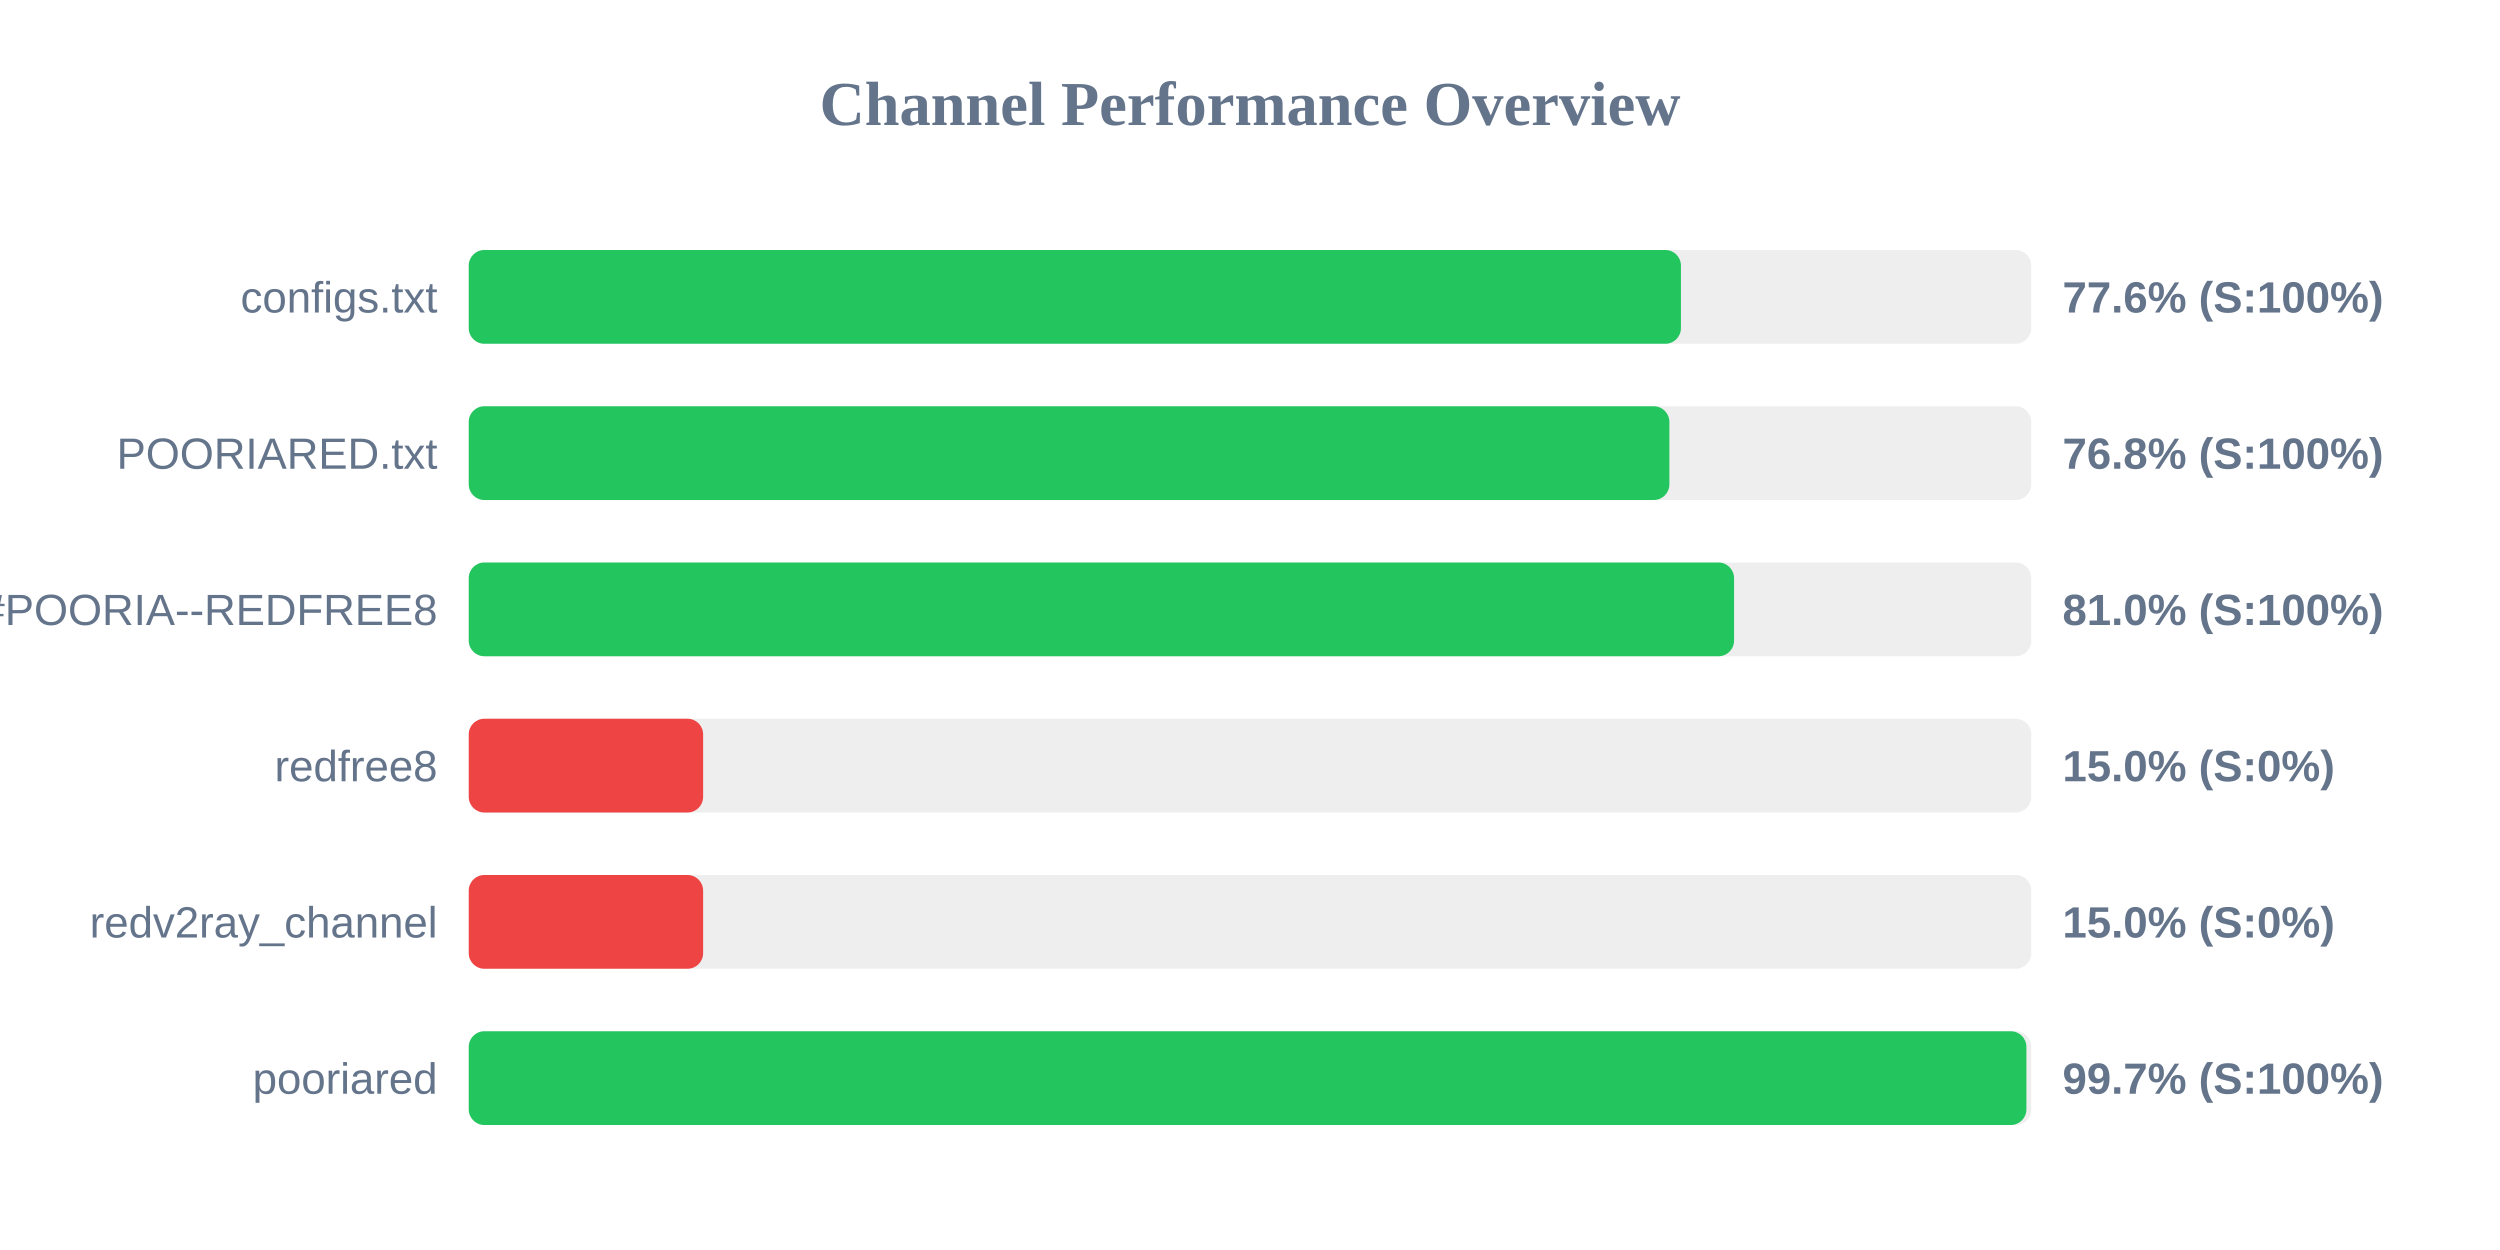
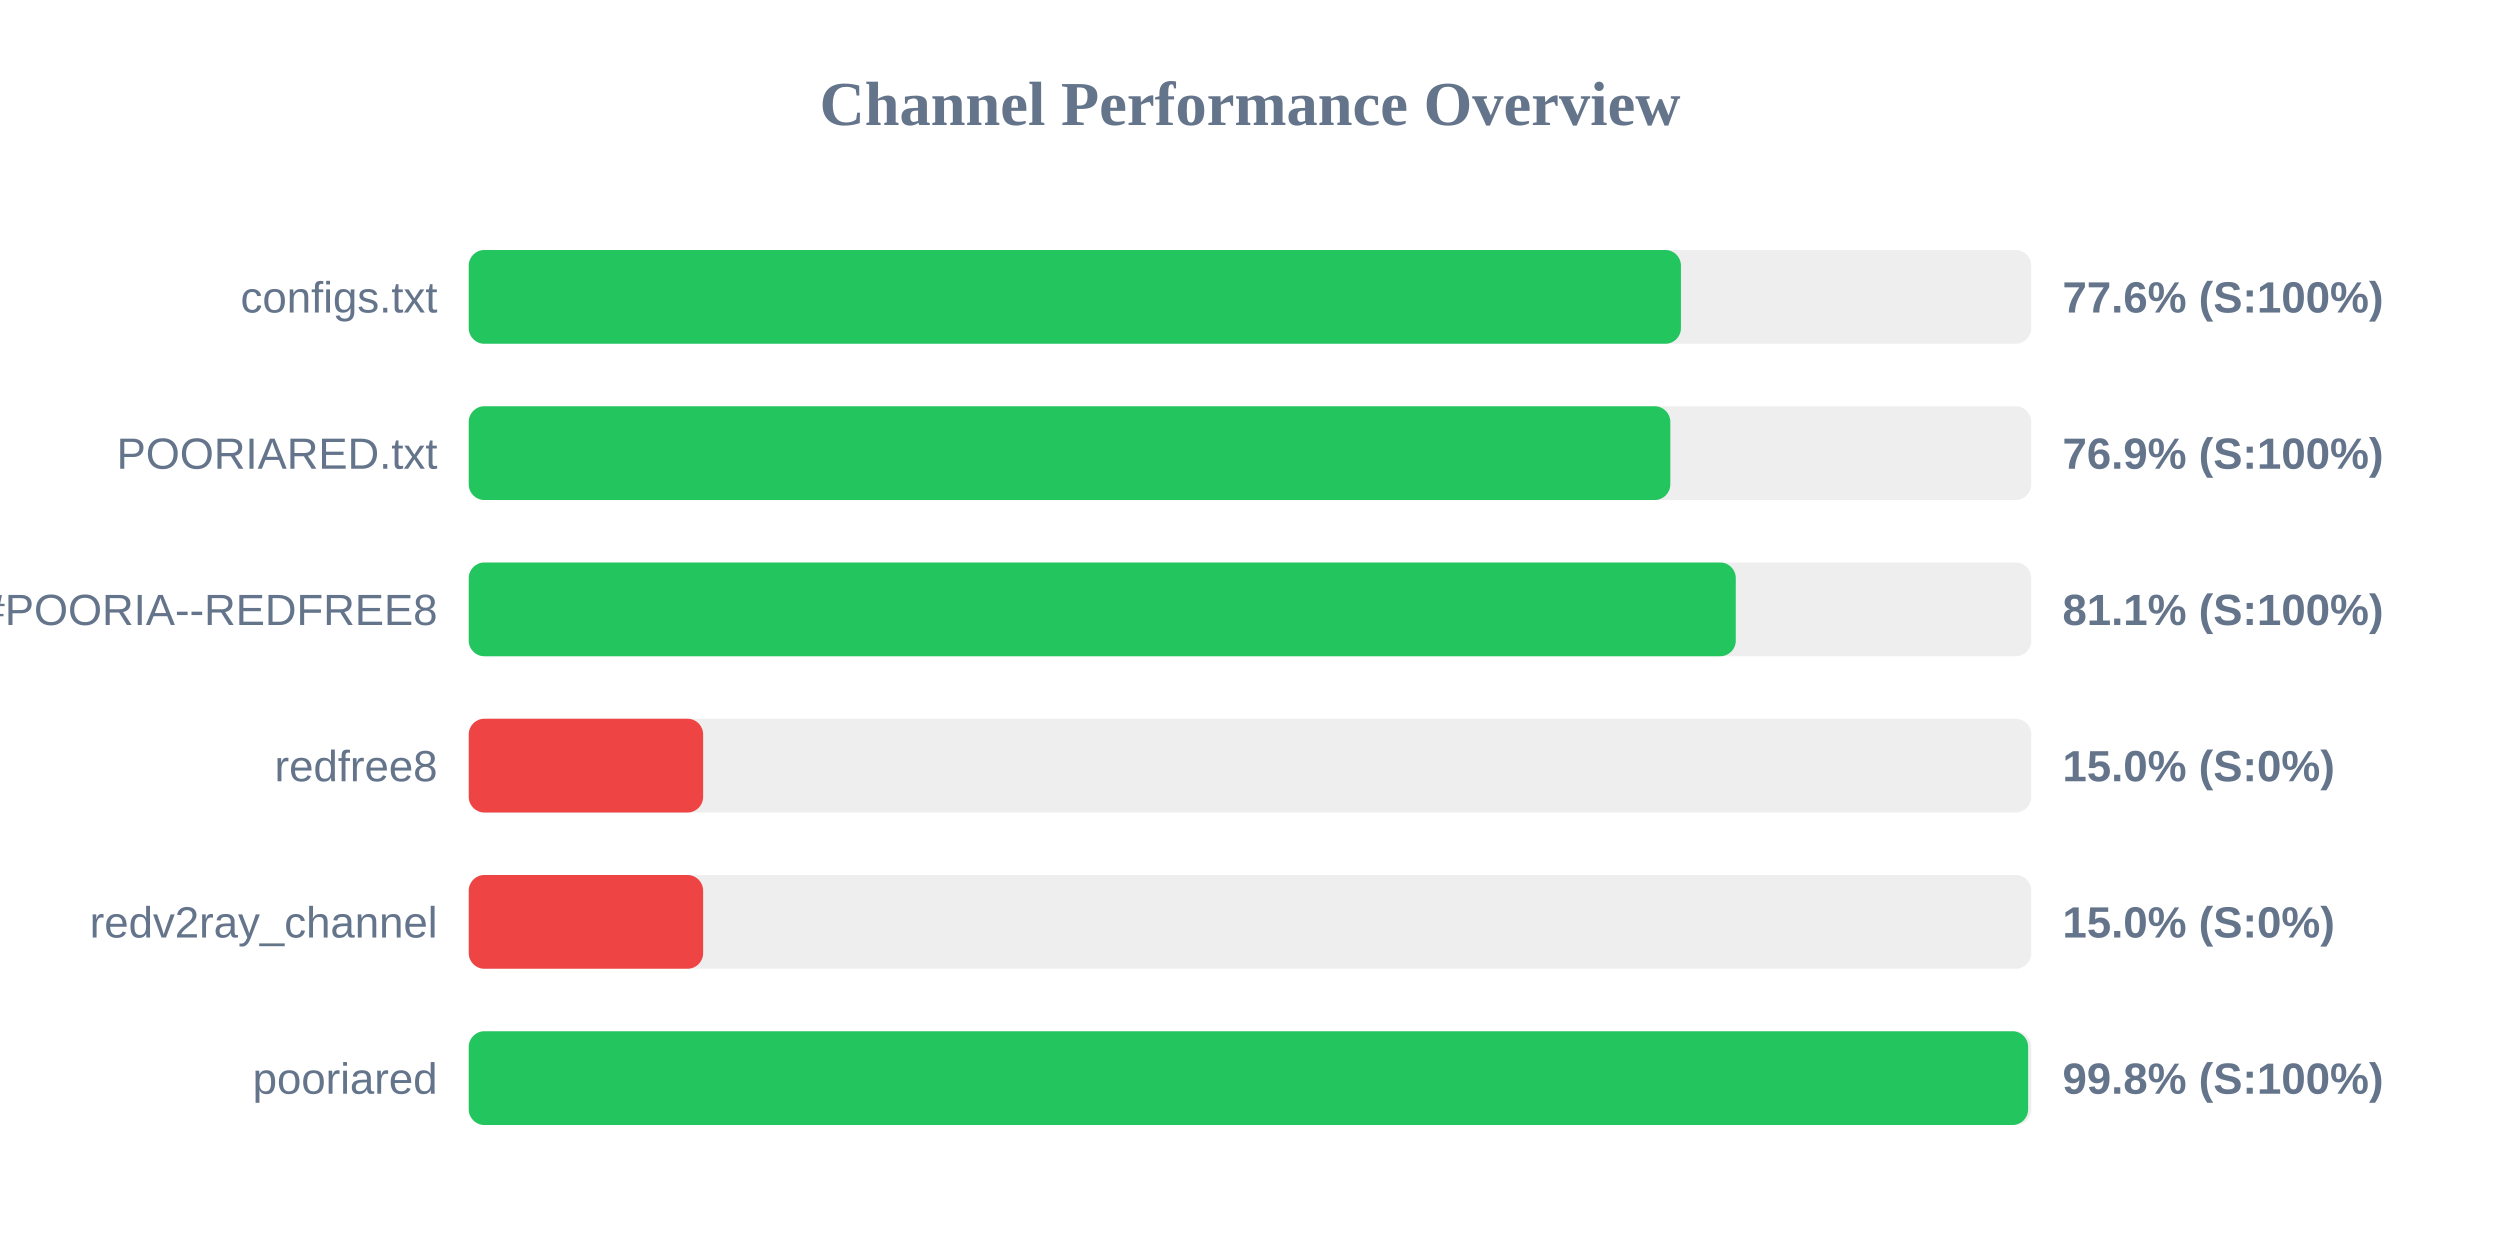
<svg xmlns="http://www.w3.org/2000/svg" width="800" height="400" version="1.1">
  <style>
        .row { font: 14px Arial; fill: #64748b; }
        .score { font: bold 14px Arial; fill: #64748b; }
    </style>
  <text x="400" y="40" text-anchor="middle" font-size="20px" font-weight="bold" fill="#64748b">Channel Performance Overview</text>
  <rect x="150" y="80" width="500" height="30" fill="#eee" rx="5" />
  <rect x="150" y="80" width="387.9" height="30" fill="#22c55e" rx="5" />
  <text x="140" y="100" text-anchor="end" class="row">configs.txt</text>
  <text x="660" y="100" text-anchor="start" class="score">77.6% (S:100%)</text>
  <rect x="150" y="130" width="500" height="30" fill="#eee" rx="5" />
-   <rect x="150" y="130" width="384.2" height="30" fill="#22c55e" rx="5" />
+   <rect x="150" y="130" width="384.5" height="30" fill="#22c55e" rx="5" />
  <text x="140" y="150" text-anchor="end" class="row">POORIARED.txt</text>
-   <text x="660" y="150" text-anchor="start" class="score">76.8% (S:100%)</text>
+   <text x="660" y="150" text-anchor="start" class="score">76.9% (S:100%)</text>
  <rect x="150" y="180" width="500" height="30" fill="#eee" rx="5" />
-   <rect x="150" y="180" width="404.9" height="30" fill="#22c55e" rx="5" />
+   <rect x="150" y="180" width="405.45" height="30" fill="#22c55e" rx="5" />
  <text x="140" y="200" text-anchor="end" class="row">POORIA--REDFREE8.txt#POORIA--REDFREE8</text>
-   <text x="660" y="200" text-anchor="start" class="score">81.0% (S:100%)</text>
+   <text x="660" y="200" text-anchor="start" class="score">81.1% (S:100%)</text>
  <rect x="150" y="230" width="500" height="30" fill="#eee" rx="5" />
  <rect x="150" y="230" width="75.0" height="30" fill="#ef4444" rx="5" />
  <text x="140" y="250" text-anchor="end" class="row">redfree8</text>
  <text x="660" y="250" text-anchor="start" class="score">15.0% (S:0%)</text>
  <rect x="150" y="280" width="500" height="30" fill="#eee" rx="5" />
  <rect x="150" y="280" width="75.0" height="30" fill="#ef4444" rx="5" />
  <text x="140" y="300" text-anchor="end" class="row">redv2ray_channel</text>
  <text x="660" y="300" text-anchor="start" class="score">15.0% (S:0%)</text>
  <rect x="150" y="330" width="500" height="30" fill="#eee" rx="5" />
-   <rect x="150" y="330" width="498.45" height="30" fill="#22c55e" rx="5" />
+   <rect x="150" y="330" width="499.0" height="30" fill="#22c55e" rx="5" />
  <text x="140" y="350" text-anchor="end" class="row">pooriared</text>
-   <text x="660" y="350" text-anchor="start" class="score">99.7% (S:100%)</text>
+   <text x="660" y="350" text-anchor="start" class="score">99.8% (S:100%)</text>
</svg>
